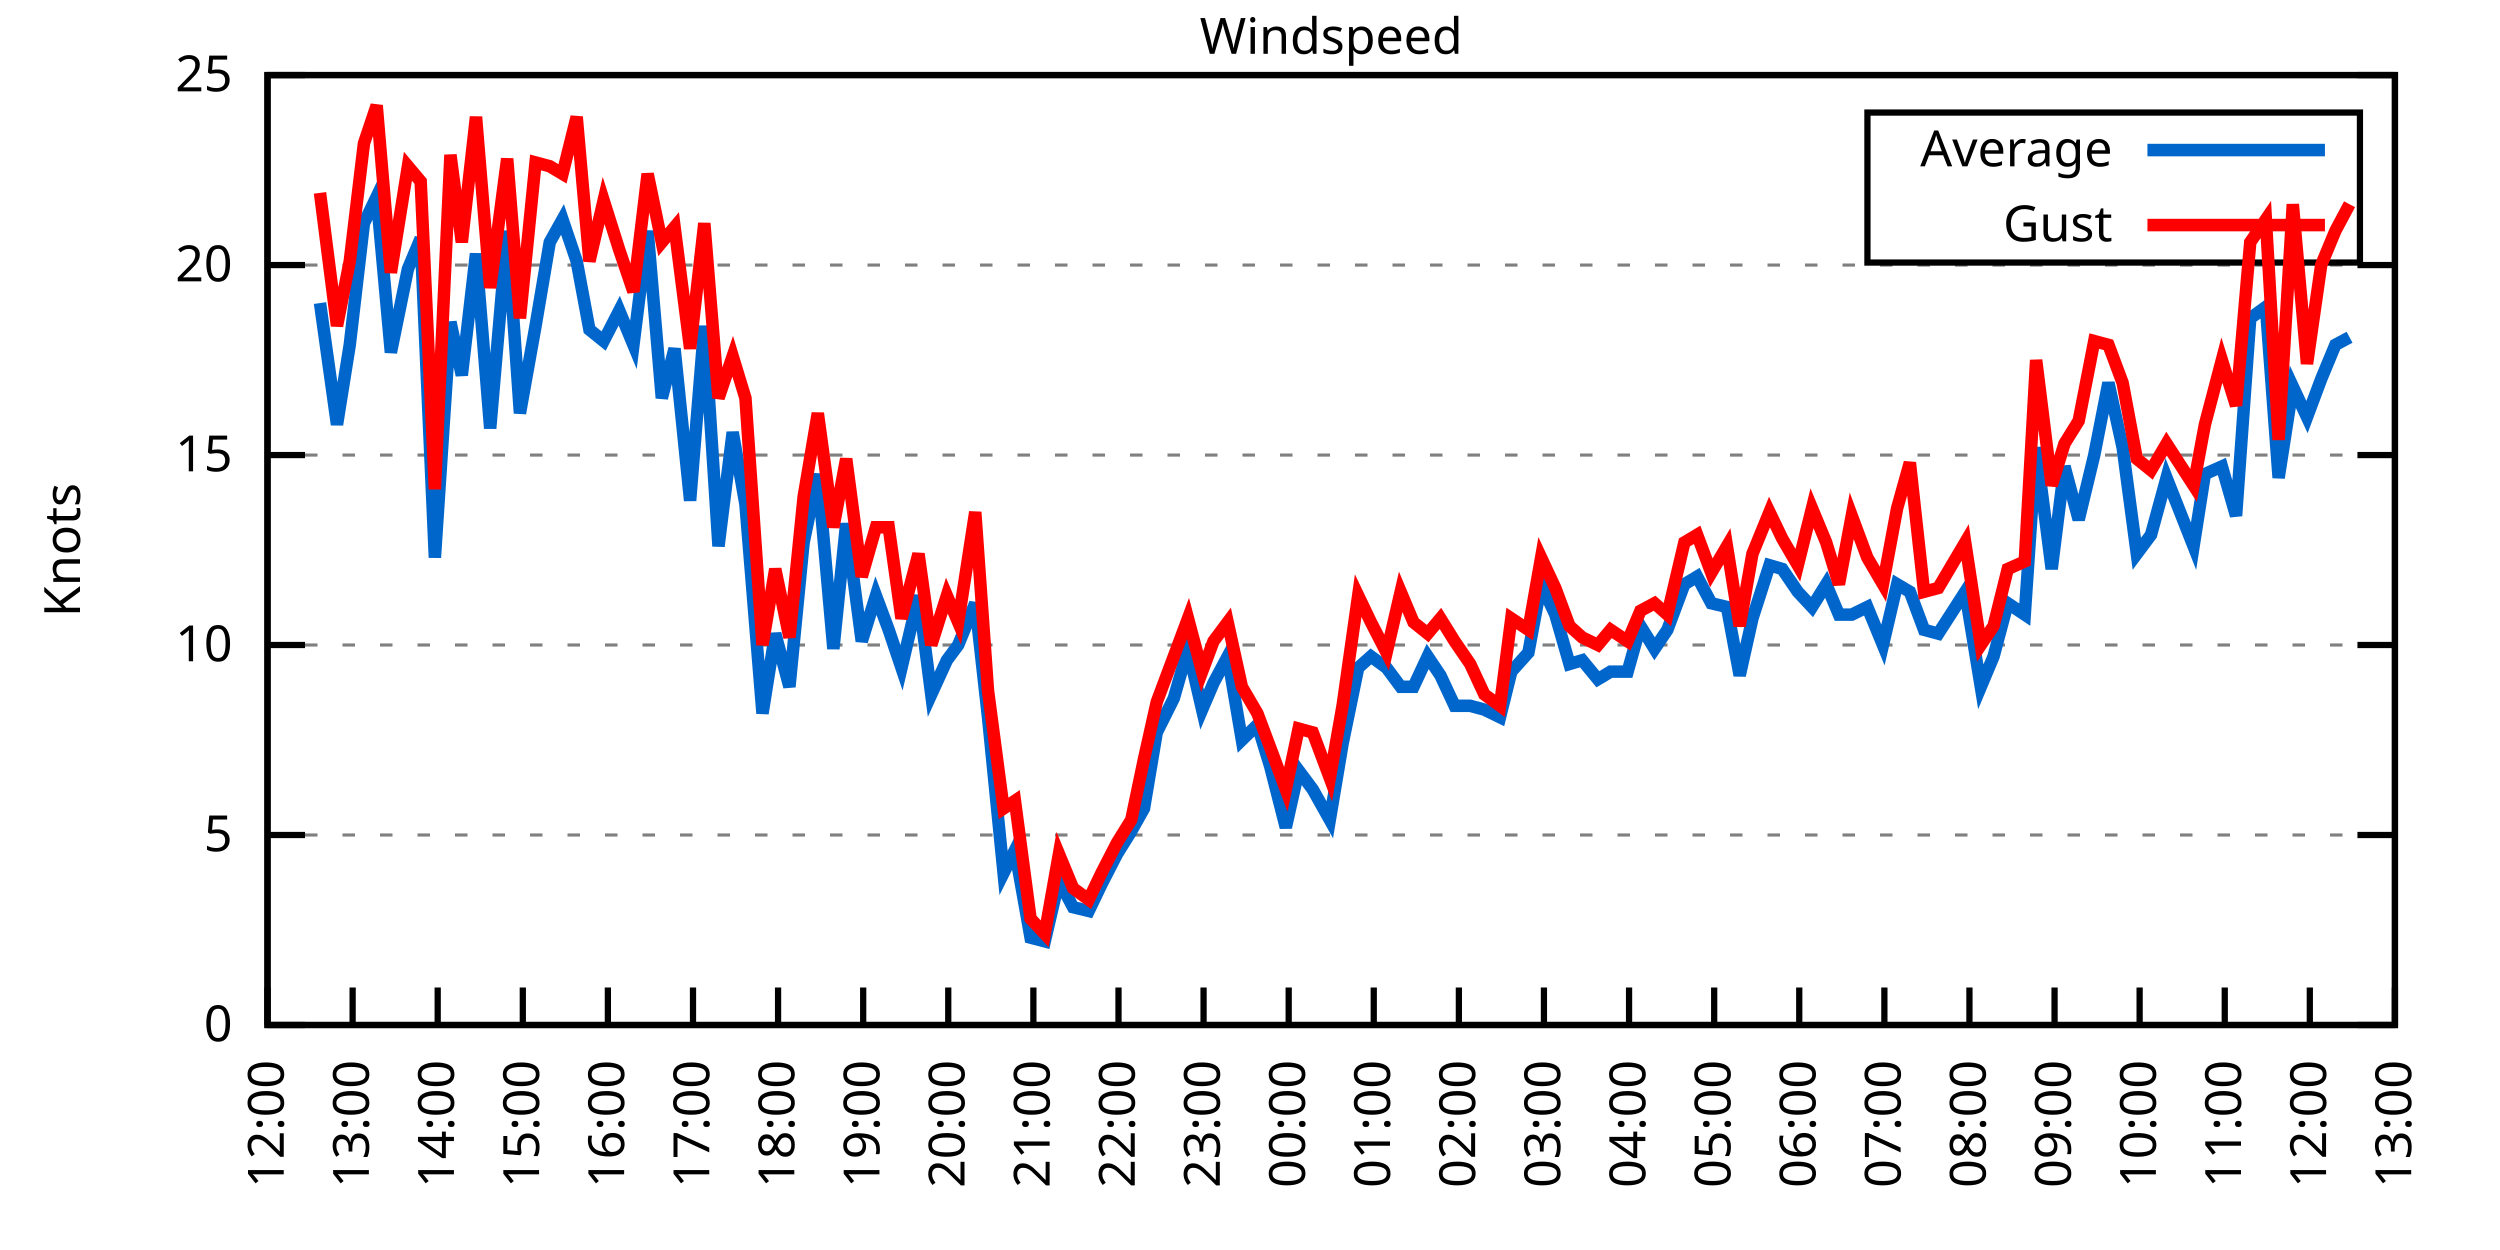
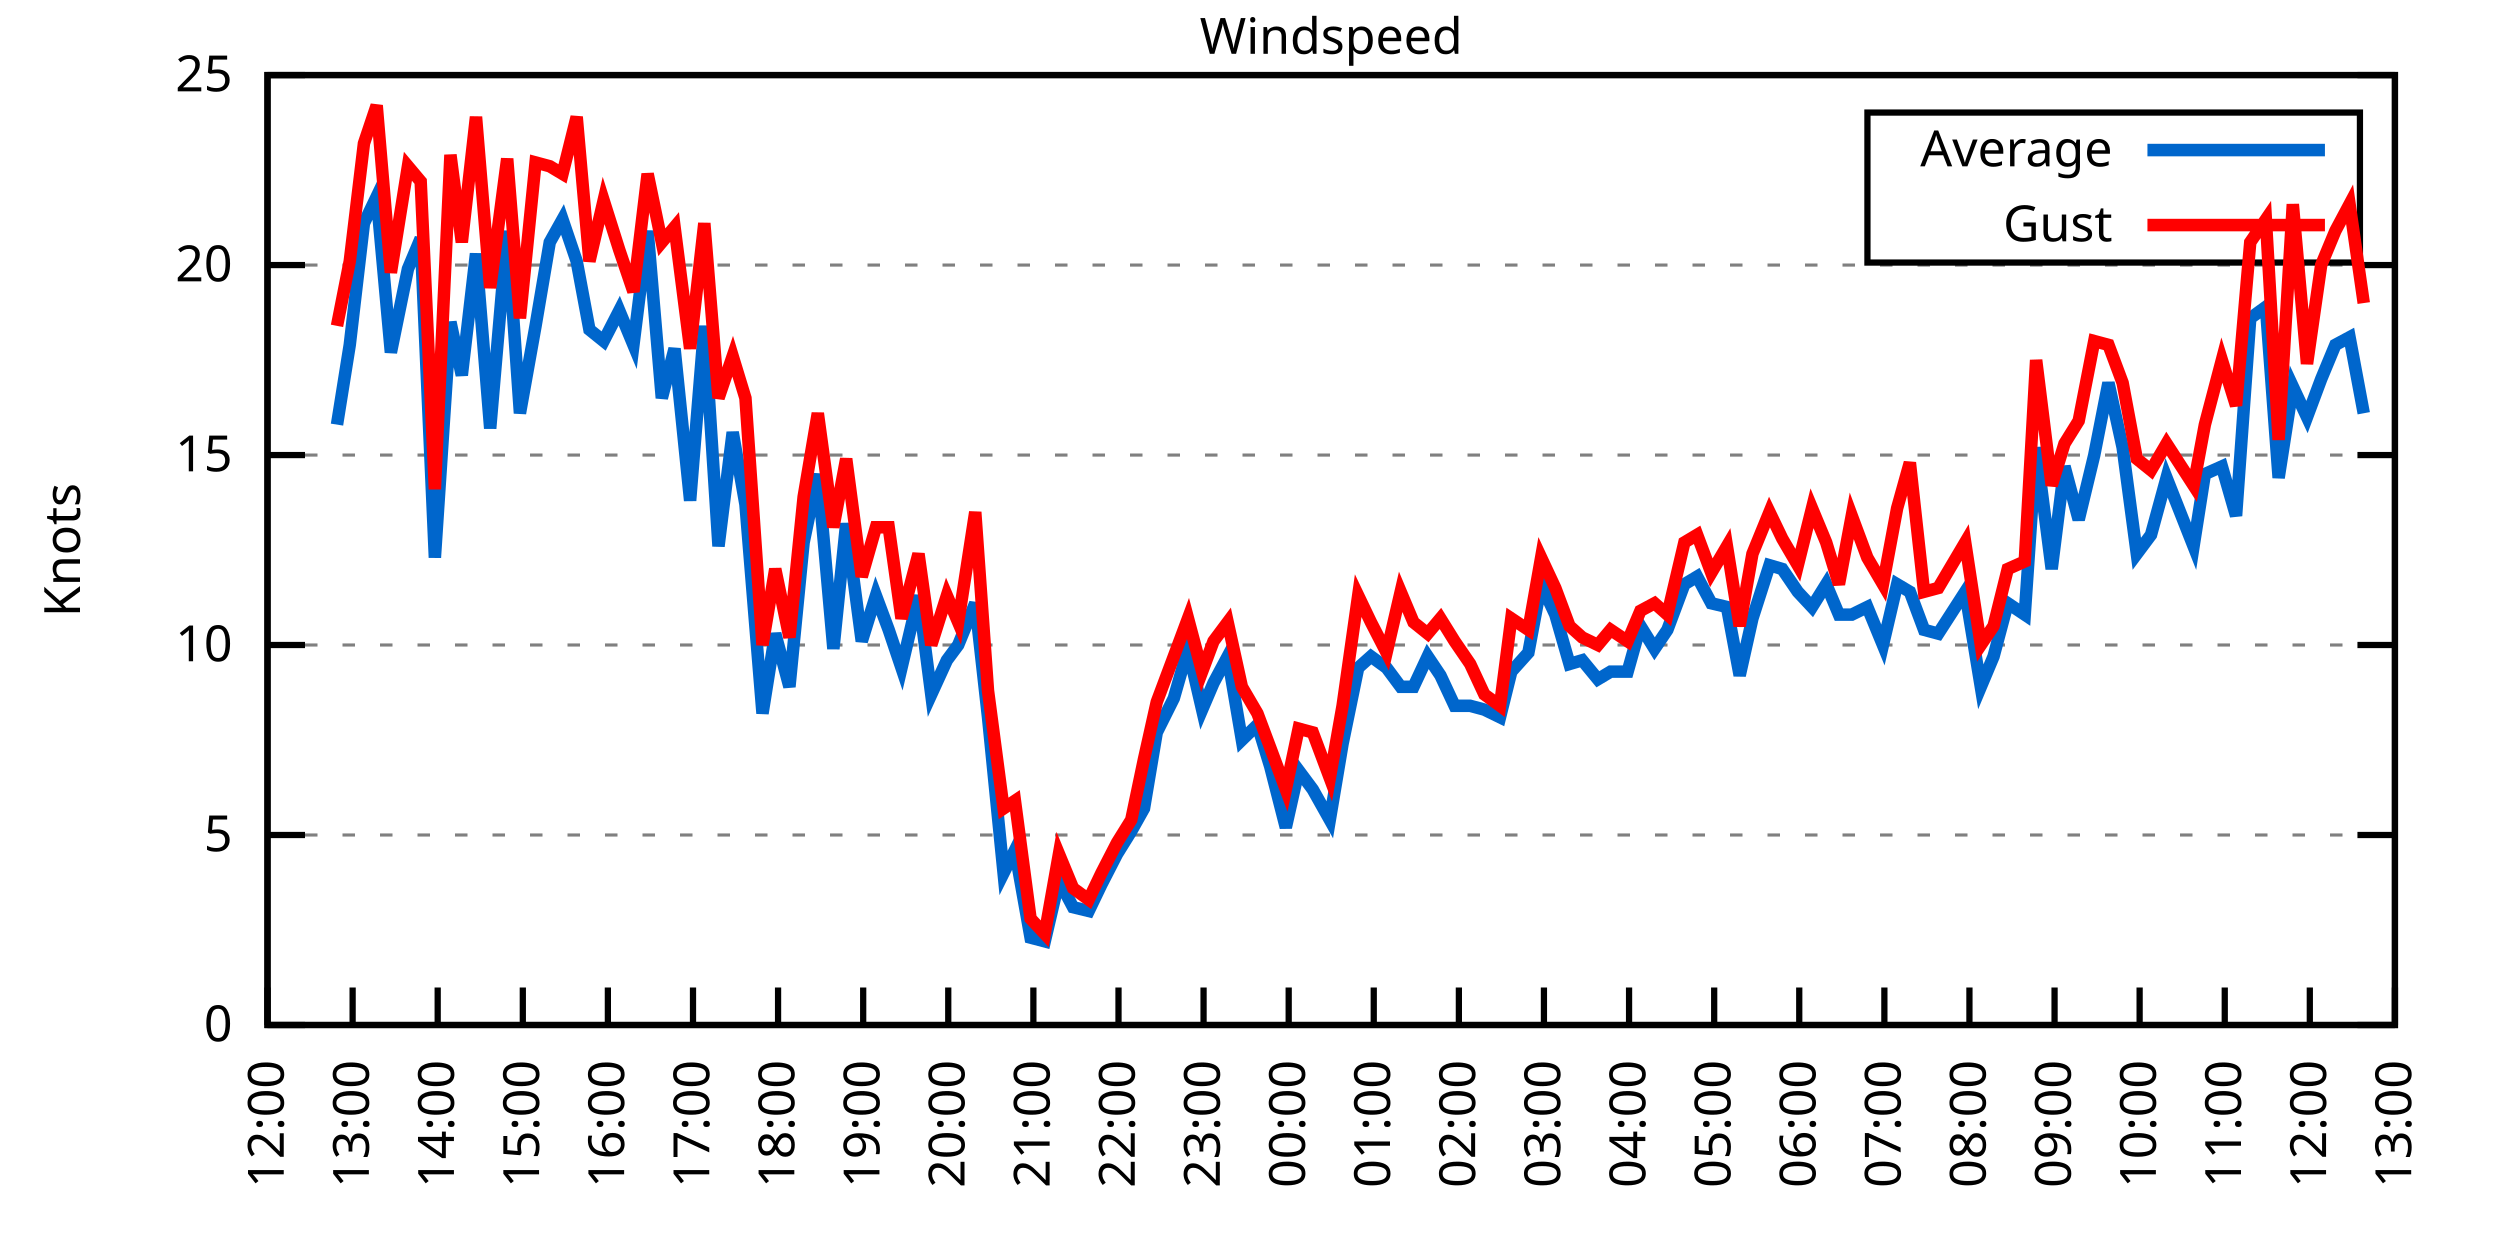
<svg xmlns="http://www.w3.org/2000/svg" xmlns:xlink="http://www.w3.org/1999/xlink" width="400" height="200" viewBox="0 0 400 200">
  <g id="gnuplot_canvas">
    <rect x="0" y="0" width="400" height="200" fill="none" />
    <defs>
      <circle id="gpDot" r="0.5" stroke-width="0.5" stroke="currentColor" />
      <path id="gpPt0" stroke-width="0.333" stroke="currentColor" d="M-1,0 h2 M0,-1 v2" />
      <path id="gpPt1" stroke-width="0.333" stroke="currentColor" d="M-1,-1 L1,1 M1,-1 L-1,1" />
      <path id="gpPt2" stroke-width="0.333" stroke="currentColor" d="M-1,0 L1,0 M0,-1 L0,1 M-1,-1 L1,1 M-1,1 L1,-1" />
      <rect id="gpPt3" stroke-width="0.333" stroke="currentColor" x="-1" y="-1" width="2" height="2" />
      <rect id="gpPt4" stroke-width="0.333" stroke="currentColor" fill="currentColor" x="-1" y="-1" width="2" height="2" />
      <circle id="gpPt5" stroke-width="0.333" stroke="currentColor" cx="0" cy="0" r="1" />
      <use xlink:href="#gpPt5" id="gpPt6" fill="currentColor" stroke="none" />
      <path id="gpPt7" stroke-width="0.333" stroke="currentColor" d="M0,-1.33 L-1.33,0.67 L1.33,0.67 z" />
      <use xlink:href="#gpPt7" id="gpPt8" fill="currentColor" stroke="none" />
      <use xlink:href="#gpPt7" id="gpPt9" stroke="currentColor" transform="rotate(180)" />
      <use xlink:href="#gpPt9" id="gpPt10" fill="currentColor" stroke="none" />
      <use xlink:href="#gpPt3" id="gpPt11" stroke="currentColor" transform="rotate(45)" />
      <use xlink:href="#gpPt11" id="gpPt12" fill="currentColor" stroke="none" />
      <path id="gpPt13" stroke-width="0.333" stroke="currentColor" d="M0,1.330 L1.265,0.411 L0.782,-1.067 L-0.782,-1.076 L-1.265,0.411 z" />
      <use xlink:href="#gpPt13" id="gpPt14" fill="currentColor" stroke="none" />
      <filter id="textbox" filterUnits="objectBoundingBox" x="0" y="0" height="1" width="1">
        <feFlood flood-color="white" flood-opacity="1" result="bgnd" />
        <feComposite in="SourceGraphic" in2="bgnd" operator="atop" />
      </filter>
      <filter id="greybox" filterUnits="objectBoundingBox" x="0" y="0" height="1" width="1">
        <feFlood flood-color="lightgrey" flood-opacity="1" result="grey" />
        <feComposite in="SourceGraphic" in2="grey" operator="atop" />
      </filter>
    </defs>
    <g fill="none" color="white" stroke="currentColor" stroke-width="1.00" stroke-linecap="butt" stroke-linejoin="miter">
</g>
    <g fill="none" color="black" stroke="currentColor" stroke-width="1.00" stroke-linecap="butt" stroke-linejoin="miter">
      <g stroke="none" shape-rendering="crispEdges">
        <polygon fill="rgb(255, 255, 255)" points="42.80,164.00 383.18,164.00 383.18,12.02 42.80,12.02 " />
      </g>
    </g>
    <g fill="none" color="black" stroke="currentColor" stroke-width="1.00" stroke-linecap="butt" stroke-linejoin="miter">
</g>
    <g fill="none" color="black" stroke="black" stroke-width="0.50" stroke-linecap="butt" stroke-linejoin="miter">
</g>
    <g fill="none" color="gray" stroke="currentColor" stroke-width="0.50" stroke-linecap="butt" stroke-linejoin="miter">
      <path stroke="gray" stroke-dasharray="2,4" class="gridline" d="M42.80,164.00 L383.19,164.00  " />
    </g>
    <g fill="none" color="gray" stroke="gray" stroke-width="1.00" stroke-linecap="butt" stroke-linejoin="miter">
</g>
    <g fill="none" color="black" stroke="currentColor" stroke-width="1.00" stroke-linecap="butt" stroke-linejoin="miter">
      <path stroke="black" d="M42.80,164.00 L48.80,164.00 M383.19,164.00 L377.19,164.00  " />
      <g transform="translate(37.20,166.60)" stroke="none" fill="black" font-family="Sans" font-size="8.00" text-anchor="end">
        <text>
          <tspan font-family="Sans"> 0</tspan>
        </text>
      </g>
    </g>
    <g fill="none" color="black" stroke="currentColor" stroke-width="1.00" stroke-linecap="butt" stroke-linejoin="miter">
</g>
    <g fill="none" color="black" stroke="black" stroke-width="0.50" stroke-linecap="butt" stroke-linejoin="miter">
</g>
    <g fill="none" color="gray" stroke="currentColor" stroke-width="0.50" stroke-linecap="butt" stroke-linejoin="miter">
      <path stroke="gray" stroke-dasharray="2,4" class="gridline" d="M42.80,133.60 L383.19,133.60  " />
    </g>
    <g fill="none" color="gray" stroke="gray" stroke-width="1.00" stroke-linecap="butt" stroke-linejoin="miter">
</g>
    <g fill="none" color="black" stroke="currentColor" stroke-width="1.00" stroke-linecap="butt" stroke-linejoin="miter">
      <path stroke="black" d="M42.80,133.60 L48.80,133.60 M383.19,133.60 L377.19,133.60  " />
      <g transform="translate(37.20,136.20)" stroke="none" fill="black" font-family="Sans" font-size="8.00" text-anchor="end">
        <text>
          <tspan font-family="Sans"> 5</tspan>
        </text>
      </g>
    </g>
    <g fill="none" color="black" stroke="currentColor" stroke-width="1.00" stroke-linecap="butt" stroke-linejoin="miter">
</g>
    <g fill="none" color="black" stroke="black" stroke-width="0.50" stroke-linecap="butt" stroke-linejoin="miter">
</g>
    <g fill="none" color="gray" stroke="currentColor" stroke-width="0.50" stroke-linecap="butt" stroke-linejoin="miter">
      <path stroke="gray" stroke-dasharray="2,4" class="gridline" d="M42.80,103.20 L383.19,103.20  " />
    </g>
    <g fill="none" color="gray" stroke="gray" stroke-width="1.00" stroke-linecap="butt" stroke-linejoin="miter">
</g>
    <g fill="none" color="black" stroke="currentColor" stroke-width="1.00" stroke-linecap="butt" stroke-linejoin="miter">
      <path stroke="black" d="M42.80,103.20 L48.80,103.20 M383.19,103.20 L377.19,103.20  " />
      <g transform="translate(37.20,105.80)" stroke="none" fill="black" font-family="Sans" font-size="8.00" text-anchor="end">
        <text>
          <tspan font-family="Sans"> 10</tspan>
        </text>
      </g>
    </g>
    <g fill="none" color="black" stroke="currentColor" stroke-width="1.00" stroke-linecap="butt" stroke-linejoin="miter">
</g>
    <g fill="none" color="black" stroke="black" stroke-width="0.50" stroke-linecap="butt" stroke-linejoin="miter">
</g>
    <g fill="none" color="gray" stroke="currentColor" stroke-width="0.50" stroke-linecap="butt" stroke-linejoin="miter">
      <path stroke="gray" stroke-dasharray="2,4" class="gridline" d="M42.80,72.81 L383.19,72.81  " />
    </g>
    <g fill="none" color="gray" stroke="gray" stroke-width="1.00" stroke-linecap="butt" stroke-linejoin="miter">
</g>
    <g fill="none" color="black" stroke="currentColor" stroke-width="1.00" stroke-linecap="butt" stroke-linejoin="miter">
      <path stroke="black" d="M42.80,72.81 L48.80,72.81 M383.19,72.81 L377.19,72.81  " />
      <g transform="translate(37.20,75.41)" stroke="none" fill="black" font-family="Sans" font-size="8.00" text-anchor="end">
        <text>
          <tspan font-family="Sans"> 15</tspan>
        </text>
      </g>
    </g>
    <g fill="none" color="black" stroke="currentColor" stroke-width="1.00" stroke-linecap="butt" stroke-linejoin="miter">
</g>
    <g fill="none" color="black" stroke="black" stroke-width="0.50" stroke-linecap="butt" stroke-linejoin="miter">
</g>
    <g fill="none" color="gray" stroke="currentColor" stroke-width="0.50" stroke-linecap="butt" stroke-linejoin="miter">
      <path stroke="gray" stroke-dasharray="2,4" class="gridline" d="M42.80,42.41 L383.19,42.41  " />
    </g>
    <g fill="none" color="gray" stroke="gray" stroke-width="1.00" stroke-linecap="butt" stroke-linejoin="miter">
</g>
    <g fill="none" color="black" stroke="currentColor" stroke-width="1.00" stroke-linecap="butt" stroke-linejoin="miter">
      <path stroke="black" d="M42.80,42.41 L48.80,42.41 M383.19,42.41 L377.19,42.41  " />
      <g transform="translate(37.20,45.01)" stroke="none" fill="black" font-family="Sans" font-size="8.00" text-anchor="end">
        <text>
          <tspan font-family="Sans"> 20</tspan>
        </text>
      </g>
    </g>
    <g fill="none" color="black" stroke="currentColor" stroke-width="1.00" stroke-linecap="butt" stroke-linejoin="miter">
</g>
    <g fill="none" color="black" stroke="black" stroke-width="0.50" stroke-linecap="butt" stroke-linejoin="miter">
</g>
    <g fill="none" color="gray" stroke="currentColor" stroke-width="0.50" stroke-linecap="butt" stroke-linejoin="miter">
      <path stroke="gray" stroke-dasharray="2,4" class="gridline" d="M42.80,12.01 L383.19,12.01  " />
    </g>
    <g fill="none" color="gray" stroke="gray" stroke-width="1.00" stroke-linecap="butt" stroke-linejoin="miter">
</g>
    <g fill="none" color="black" stroke="currentColor" stroke-width="1.00" stroke-linecap="butt" stroke-linejoin="miter">
      <path stroke="black" d="M42.80,12.01 L48.80,12.01 M383.19,12.01 L377.19,12.01  " />
      <g transform="translate(37.20,14.61)" stroke="none" fill="black" font-family="Sans" font-size="8.00" text-anchor="end">
        <text>
          <tspan font-family="Sans"> 25</tspan>
        </text>
      </g>
    </g>
    <g fill="none" color="black" stroke="currentColor" stroke-width="1.00" stroke-linecap="butt" stroke-linejoin="miter">
      <path stroke="black" d="M42.80,164.00 L42.80,158.00  " />
      <g transform="translate(45.40,169.60) rotate(270.00)" stroke="none" fill="black" font-family="Sans" font-size="8.00" text-anchor="end">
        <text>
          <tspan font-family="Sans">12:00</tspan>
        </text>
      </g>
    </g>
    <g fill="none" color="black" stroke="currentColor" stroke-width="1.00" stroke-linecap="butt" stroke-linejoin="miter">
      <path stroke="black" d="M56.42,164.00 L56.42,158.00  " />
      <g transform="translate(59.02,169.60) rotate(270.00)" stroke="none" fill="black" font-family="Sans" font-size="8.00" text-anchor="end">
        <text>
          <tspan font-family="Sans">13:00</tspan>
        </text>
      </g>
    </g>
    <g fill="none" color="black" stroke="currentColor" stroke-width="1.00" stroke-linecap="butt" stroke-linejoin="miter">
      <path stroke="black" d="M70.03,164.00 L70.03,158.00  " />
      <g transform="translate(72.63,169.60) rotate(270.00)" stroke="none" fill="black" font-family="Sans" font-size="8.00" text-anchor="end">
        <text>
          <tspan font-family="Sans">14:00</tspan>
        </text>
      </g>
    </g>
    <g fill="none" color="black" stroke="currentColor" stroke-width="1.00" stroke-linecap="butt" stroke-linejoin="miter">
      <path stroke="black" d="M83.65,164.00 L83.65,158.00  " />
      <g transform="translate(86.25,169.60) rotate(270.00)" stroke="none" fill="black" font-family="Sans" font-size="8.00" text-anchor="end">
        <text>
          <tspan font-family="Sans">15:00</tspan>
        </text>
      </g>
    </g>
    <g fill="none" color="black" stroke="currentColor" stroke-width="1.00" stroke-linecap="butt" stroke-linejoin="miter">
      <path stroke="black" d="M97.26,164.00 L97.26,158.00  " />
      <g transform="translate(99.86,169.60) rotate(270.00)" stroke="none" fill="black" font-family="Sans" font-size="8.00" text-anchor="end">
        <text>
          <tspan font-family="Sans">16:00</tspan>
        </text>
      </g>
    </g>
    <g fill="none" color="black" stroke="currentColor" stroke-width="1.00" stroke-linecap="butt" stroke-linejoin="miter">
      <path stroke="black" d="M110.88,164.00 L110.88,158.00  " />
      <g transform="translate(113.48,169.60) rotate(270.00)" stroke="none" fill="black" font-family="Sans" font-size="8.00" text-anchor="end">
        <text>
          <tspan font-family="Sans">17:00</tspan>
        </text>
      </g>
    </g>
    <g fill="none" color="black" stroke="currentColor" stroke-width="1.00" stroke-linecap="butt" stroke-linejoin="miter">
      <path stroke="black" d="M124.49,164.00 L124.49,158.00  " />
      <g transform="translate(127.09,169.60) rotate(270.00)" stroke="none" fill="black" font-family="Sans" font-size="8.00" text-anchor="end">
        <text>
          <tspan font-family="Sans">18:00</tspan>
        </text>
      </g>
    </g>
    <g fill="none" color="black" stroke="currentColor" stroke-width="1.00" stroke-linecap="butt" stroke-linejoin="miter">
      <path stroke="black" d="M138.11,164.00 L138.11,158.00  " />
      <g transform="translate(140.71,169.60) rotate(270.00)" stroke="none" fill="black" font-family="Sans" font-size="8.00" text-anchor="end">
        <text>
          <tspan font-family="Sans">19:00</tspan>
        </text>
      </g>
    </g>
    <g fill="none" color="black" stroke="currentColor" stroke-width="1.00" stroke-linecap="butt" stroke-linejoin="miter">
      <path stroke="black" d="M151.72,164.00 L151.72,158.00  " />
      <g transform="translate(154.32,169.60) rotate(270.00)" stroke="none" fill="black" font-family="Sans" font-size="8.00" text-anchor="end">
        <text>
          <tspan font-family="Sans">20:00</tspan>
        </text>
      </g>
    </g>
    <g fill="none" color="black" stroke="currentColor" stroke-width="1.00" stroke-linecap="butt" stroke-linejoin="miter">
      <path stroke="black" d="M165.34,164.00 L165.34,158.00  " />
      <g transform="translate(167.94,169.60) rotate(270.00)" stroke="none" fill="black" font-family="Sans" font-size="8.00" text-anchor="end">
        <text>
          <tspan font-family="Sans">21:00</tspan>
        </text>
      </g>
    </g>
    <g fill="none" color="black" stroke="currentColor" stroke-width="1.00" stroke-linecap="butt" stroke-linejoin="miter">
      <path stroke="black" d="M178.96,164.00 L178.96,158.00  " />
      <g transform="translate(181.56,169.60) rotate(270.00)" stroke="none" fill="black" font-family="Sans" font-size="8.00" text-anchor="end">
        <text>
          <tspan font-family="Sans">22:00</tspan>
        </text>
      </g>
    </g>
    <g fill="none" color="black" stroke="currentColor" stroke-width="1.00" stroke-linecap="butt" stroke-linejoin="miter">
      <path stroke="black" d="M192.57,164.00 L192.57,158.00  " />
      <g transform="translate(195.17,169.60) rotate(270.00)" stroke="none" fill="black" font-family="Sans" font-size="8.00" text-anchor="end">
        <text>
          <tspan font-family="Sans">23:00</tspan>
        </text>
      </g>
    </g>
    <g fill="none" color="black" stroke="currentColor" stroke-width="1.00" stroke-linecap="butt" stroke-linejoin="miter">
      <path stroke="black" d="M206.19,164.00 L206.19,158.00  " />
      <g transform="translate(208.79,169.60) rotate(270.00)" stroke="none" fill="black" font-family="Sans" font-size="8.00" text-anchor="end">
        <text>
          <tspan font-family="Sans">00:00</tspan>
        </text>
      </g>
    </g>
    <g fill="none" color="black" stroke="currentColor" stroke-width="1.00" stroke-linecap="butt" stroke-linejoin="miter">
      <path stroke="black" d="M219.80,164.00 L219.80,158.00  " />
      <g transform="translate(222.40,169.60) rotate(270.00)" stroke="none" fill="black" font-family="Sans" font-size="8.00" text-anchor="end">
        <text>
          <tspan font-family="Sans">01:00</tspan>
        </text>
      </g>
    </g>
    <g fill="none" color="black" stroke="currentColor" stroke-width="1.00" stroke-linecap="butt" stroke-linejoin="miter">
      <path stroke="black" d="M233.42,164.00 L233.42,158.00  " />
      <g transform="translate(236.02,169.60) rotate(270.00)" stroke="none" fill="black" font-family="Sans" font-size="8.00" text-anchor="end">
        <text>
          <tspan font-family="Sans">02:00</tspan>
        </text>
      </g>
    </g>
    <g fill="none" color="black" stroke="currentColor" stroke-width="1.00" stroke-linecap="butt" stroke-linejoin="miter">
      <path stroke="black" d="M247.03,164.00 L247.03,158.00  " />
      <g transform="translate(249.63,169.60) rotate(270.00)" stroke="none" fill="black" font-family="Sans" font-size="8.00" text-anchor="end">
        <text>
          <tspan font-family="Sans">03:00</tspan>
        </text>
      </g>
    </g>
    <g fill="none" color="black" stroke="currentColor" stroke-width="1.00" stroke-linecap="butt" stroke-linejoin="miter">
      <path stroke="black" d="M260.65,164.00 L260.65,158.00  " />
      <g transform="translate(263.25,169.60) rotate(270.00)" stroke="none" fill="black" font-family="Sans" font-size="8.00" text-anchor="end">
        <text>
          <tspan font-family="Sans">04:00</tspan>
        </text>
      </g>
    </g>
    <g fill="none" color="black" stroke="currentColor" stroke-width="1.00" stroke-linecap="butt" stroke-linejoin="miter">
      <path stroke="black" d="M274.27,164.00 L274.27,158.00  " />
      <g transform="translate(276.87,169.60) rotate(270.00)" stroke="none" fill="black" font-family="Sans" font-size="8.00" text-anchor="end">
        <text>
          <tspan font-family="Sans">05:00</tspan>
        </text>
      </g>
    </g>
    <g fill="none" color="black" stroke="currentColor" stroke-width="1.00" stroke-linecap="butt" stroke-linejoin="miter">
      <path stroke="black" d="M287.88,164.00 L287.88,158.00  " />
      <g transform="translate(290.48,169.60) rotate(270.00)" stroke="none" fill="black" font-family="Sans" font-size="8.00" text-anchor="end">
        <text>
          <tspan font-family="Sans">06:00</tspan>
        </text>
      </g>
    </g>
    <g fill="none" color="black" stroke="currentColor" stroke-width="1.00" stroke-linecap="butt" stroke-linejoin="miter">
      <path stroke="black" d="M301.50,164.00 L301.50,158.00  " />
      <g transform="translate(304.10,169.60) rotate(270.00)" stroke="none" fill="black" font-family="Sans" font-size="8.00" text-anchor="end">
        <text>
          <tspan font-family="Sans">07:00</tspan>
        </text>
      </g>
    </g>
    <g fill="none" color="black" stroke="currentColor" stroke-width="1.00" stroke-linecap="butt" stroke-linejoin="miter">
      <path stroke="black" d="M315.11,164.00 L315.11,158.00  " />
      <g transform="translate(317.71,169.60) rotate(270.00)" stroke="none" fill="black" font-family="Sans" font-size="8.00" text-anchor="end">
        <text>
          <tspan font-family="Sans">08:00</tspan>
        </text>
      </g>
    </g>
    <g fill="none" color="black" stroke="currentColor" stroke-width="1.00" stroke-linecap="butt" stroke-linejoin="miter">
      <path stroke="black" d="M328.73,164.00 L328.73,158.00  " />
      <g transform="translate(331.33,169.60) rotate(270.00)" stroke="none" fill="black" font-family="Sans" font-size="8.00" text-anchor="end">
        <text>
          <tspan font-family="Sans">09:00</tspan>
        </text>
      </g>
    </g>
    <g fill="none" color="black" stroke="currentColor" stroke-width="1.00" stroke-linecap="butt" stroke-linejoin="miter">
      <path stroke="black" d="M342.34,164.00 L342.34,158.00  " />
      <g transform="translate(344.94,169.60) rotate(270.00)" stroke="none" fill="black" font-family="Sans" font-size="8.00" text-anchor="end">
        <text>
          <tspan font-family="Sans">10:00</tspan>
        </text>
      </g>
    </g>
    <g fill="none" color="black" stroke="currentColor" stroke-width="1.00" stroke-linecap="butt" stroke-linejoin="miter">
      <path stroke="black" d="M355.96,164.00 L355.96,158.00  " />
      <g transform="translate(358.56,169.60) rotate(270.00)" stroke="none" fill="black" font-family="Sans" font-size="8.00" text-anchor="end">
        <text>
          <tspan font-family="Sans">11:00</tspan>
        </text>
      </g>
    </g>
    <g fill="none" color="black" stroke="currentColor" stroke-width="1.00" stroke-linecap="butt" stroke-linejoin="miter">
      <path stroke="black" d="M369.57,164.00 L369.57,158.00  " />
      <g transform="translate(372.17,169.60) rotate(270.00)" stroke="none" fill="black" font-family="Sans" font-size="8.00" text-anchor="end">
        <text>
          <tspan font-family="Sans">12:00</tspan>
        </text>
      </g>
    </g>
    <g fill="none" color="black" stroke="currentColor" stroke-width="1.00" stroke-linecap="butt" stroke-linejoin="miter">
      <path stroke="black" d="M383.19,164.00 L383.19,158.00  " />
      <g transform="translate(385.79,169.60) rotate(270.00)" stroke="none" fill="black" font-family="Sans" font-size="8.00" text-anchor="end">
        <text>
          <tspan font-family="Sans">13:00</tspan>
        </text>
      </g>
    </g>
    <g fill="none" color="black" stroke="currentColor" stroke-width="1.00" stroke-linecap="butt" stroke-linejoin="miter">
</g>
    <g fill="none" color="black" stroke="currentColor" stroke-width="1.00" stroke-linecap="butt" stroke-linejoin="miter">
      <path stroke="black" d="M42.80,12.01 L42.80,164.00 L383.19,164.00 L383.19,12.01 L42.80,12.01 Z  " />
    </g>
    <g fill="none" color="black" stroke="currentColor" stroke-width="1.00" stroke-linecap="butt" stroke-linejoin="miter">
</g>
    <g fill="none" color="black" stroke="currentColor" stroke-width="1.00" stroke-linecap="butt" stroke-linejoin="miter">
      <path stroke="black" d="M298.79,42.01 L298.79,18.01 L377.59,18.01 L377.59,42.01 L298.79,42.01 Z  " />
    </g>
    <g id="Windspeed_plot_1">
      <g fill="none" color="white" stroke="black" stroke-width="2.00" stroke-linecap="butt" stroke-linejoin="miter">
</g>
      <g fill="none" color="black" stroke="currentColor" stroke-width="2.00" stroke-linecap="butt" stroke-linejoin="miter">
        <g transform="translate(337.99,26.61)" stroke="none" fill="black" font-family="Sans" font-size="8.00" text-anchor="end">
          <text>
            <tspan font-family="Sans">Average</tspan>
          </text>
        </g>
      </g>
      <g fill="none" color="black" stroke="currentColor" stroke-width="2.00" stroke-linecap="butt" stroke-linejoin="miter">
-         <path stroke="rgb(  0, 102, 204)" d="M343.59,24.01 L371.99,24.01 M51.20,48.49 L53.92,67.94 L55.96,55.18 L58.23,35.72 L60.27,31.46 L62.54,56.39   L65.27,43.02 L67.31,38.15 L69.58,89.22 L72.07,51.53 L73.89,60.04 L76.16,40.58 L78.43,68.55 L81.15,36.94   L83.19,66.12 L85.69,52.14 L87.96,38.76 L90.00,35.11 L92.27,41.80 L94.31,52.74 L96.58,54.57 L99.08,49.70   L101.35,55.18 L103.62,36.94 L105.89,63.69 L107.93,55.78 L110.42,80.10 L112.69,52.14 L114.96,87.40 L117.23,69.16   L119.27,80.71 L122.00,114.15 L124.04,101.38 L126.31,109.89 L128.58,86.79 L130.85,75.85 L133.34,103.81 L135.39,83.75   L137.88,102.60 L140.15,95.30 L142.19,100.77 L144.24,106.85 L146.96,95.30 L149.00,111.11 L151.50,105.64 L153.31,103.20   L156.04,96.52 L158.08,114.76 L160.57,139.68 L162.39,136.03 L164.89,150.02 L167.16,150.62 L169.43,140.90 L171.69,145.15   L174.19,145.76 L176.23,141.51 L178.73,136.64 L181.00,132.99 L183.04,129.35 L185.08,117.19 L187.81,111.72 L190.08,103.81   L192.34,113.54 L194.16,109.28 L196.43,105.03 L198.70,118.40 L201.19,115.97 L203.24,122.66 L205.73,132.39 L207.78,123.27   L210.04,126.31 L212.77,131.17 L214.81,119.01 L217.31,106.85 L219.35,105.03 L221.85,106.85 L224.11,109.89 L226.16,109.89   L228.43,105.03 L230.47,108.07 L232.74,112.93 L235.23,112.93 L237.50,113.54 L240.00,114.76 L241.81,107.46 L244.54,104.42   L246.58,93.48 L248.85,98.34 L251.12,106.24 L253.16,105.64 L255.66,108.68 L257.70,107.46 L260.42,107.46 L262.47,100.16   L264.73,103.81 L266.78,100.77 L269.50,93.48 L271.54,92.26 L273.81,96.52 L276.31,97.12 L278.35,108.07 L280.39,98.95   L283.12,90.44 L285.16,91.04 L287.65,94.69 L289.92,97.12 L292.19,93.48 L294.23,98.34 L296.28,98.34 L298.77,97.12   L301.27,103.20 L303.54,93.48 L305.58,94.69 L307.85,100.77 L310.12,101.38 L314.43,94.69 L316.93,109.89 L318.97,105.03   L321.24,96.52 L323.96,98.34 L325.78,71.59 L328.27,91.04 L330.32,74.63 L332.59,83.14 L335.08,72.81 L337.35,61.25   L339.62,71.59 L341.89,88.61 L344.16,85.57 L346.65,76.45 L350.97,87.40 L352.78,75.85 L355.50,74.63 L357.77,82.53   L360.04,50.92 L362.54,49.10 L364.58,76.45 L366.85,61.86 L369.12,66.73 L371.39,60.65 L373.66,55.18 L375.93,53.96    " />
+         <path stroke="rgb(  0, 102, 204)" d="M343.59,24.01 L371.99,24.01 M53.92,67.94 L55.96,55.18 L58.23,35.72 L60.27,31.46 L62.54,56.39 L65.27,43.02   L67.31,38.15 L69.58,89.22 L72.07,51.53 L73.89,60.04 L76.16,40.58 L78.43,68.55 L81.15,36.94 L83.19,66.12   L85.69,52.14 L87.96,38.76 L90.00,35.11 L92.27,41.80 L94.31,52.74 L96.58,54.57 L99.08,49.70 L101.35,55.18   L103.62,36.94 L105.89,63.69 L107.93,55.78 L110.42,80.10 L112.69,52.14 L114.96,87.40 L117.23,69.16 L119.27,80.71   L122.00,114.15 L124.04,101.38 L126.31,109.89 L128.58,86.79 L130.85,75.85 L133.34,103.81 L135.39,83.75 L137.88,102.60   L140.15,95.30 L142.19,100.77 L144.24,106.85 L146.96,95.30 L149.00,111.11 L151.50,105.64 L153.31,103.20 L156.04,96.52   L158.08,114.76 L160.57,139.68 L162.39,136.03 L164.89,150.02 L167.16,150.62 L169.43,140.90 L171.69,145.15 L174.19,145.76   L176.23,141.51 L178.73,136.64 L181.00,132.99 L183.04,129.35 L185.08,117.19 L187.81,111.72 L190.08,103.81 L192.34,113.54   L194.16,109.28 L196.43,105.03 L198.70,118.40 L201.19,115.97 L203.24,122.66 L205.73,132.39 L207.78,123.27 L210.04,126.31   L212.77,131.17 L214.81,119.01 L217.31,106.85 L219.35,105.03 L221.85,106.85 L224.11,109.89 L226.16,109.89 L228.43,105.03   L230.47,108.07 L232.74,112.93 L235.23,112.93 L237.50,113.54 L240.00,114.76 L241.81,107.46 L244.54,104.42 L246.58,93.48   L248.85,98.34 L251.12,106.24 L253.16,105.64 L255.66,108.68 L257.70,107.46 L260.42,107.46 L262.47,100.16 L264.73,103.81   L266.78,100.77 L269.50,93.48 L271.54,92.26 L273.81,96.52 L276.31,97.12 L278.35,108.07 L280.39,98.95 L283.12,90.44   L285.16,91.04 L287.65,94.69 L289.92,97.12 L292.19,93.48 L294.23,98.34 L296.28,98.34 L298.77,97.12 L301.27,103.20   L303.54,93.48 L305.58,94.69 L307.85,100.77 L310.12,101.38 L314.43,94.69 L316.93,109.89 L318.97,105.03 L321.24,96.52   L323.96,98.34 L325.78,71.59 L328.27,91.04 L330.32,74.63 L332.59,83.14 L335.08,72.81 L337.35,61.25 L339.62,71.59   L341.89,88.61 L344.16,85.57 L346.65,76.45 L350.97,87.40 L352.78,75.85 L355.50,74.63 L357.77,82.53 L360.04,50.92   L362.54,49.10 L364.58,76.45 L366.85,61.86 L369.12,66.73 L371.39,60.65 L373.66,55.18 L375.93,53.96 L378.20,66.12    " />
      </g>
    </g>
    <g id="Windspeed_plot_2">
      <g fill="none" color="black" stroke="currentColor" stroke-width="2.00" stroke-linecap="butt" stroke-linejoin="miter">
        <g transform="translate(337.99,38.61)" stroke="none" fill="black" font-family="Sans" font-size="8.00" text-anchor="end">
          <text>
            <tspan font-family="Sans">Gust</tspan>
          </text>
        </g>
      </g>
      <g fill="none" color="black" stroke="currentColor" stroke-width="2.00" stroke-linecap="butt" stroke-linejoin="miter">
-         <path stroke="rgb(255,   0,   0)" d="M343.59,36.01 L371.99,36.01 M51.20,30.86 L53.92,52.14 L55.96,41.80 L58.23,22.95 L60.27,16.87 L62.54,43.62   L65.27,26.60 L67.31,29.03 L69.58,78.28 L72.07,24.78 L73.89,38.76 L76.16,18.70 L78.43,46.06 L81.15,25.39   L83.19,50.92 L85.69,25.99 L87.96,26.60 L90.00,27.82 L92.27,18.70 L94.31,41.80 L96.58,32.07 L99.08,39.98   L101.35,46.66 L103.62,27.82 L105.89,38.76 L107.93,36.33 L110.42,55.78 L112.69,35.72 L114.96,63.69 L117.23,57.00   L119.27,63.69 L122.00,103.20 L124.04,91.04 L126.31,101.99 L128.58,79.49 L130.85,66.12 L133.34,84.36 L135.39,73.41   L137.88,92.26 L140.15,84.36 L142.19,84.36 L144.24,98.95 L146.96,88.61 L149.00,103.20 L151.50,95.30 L153.31,99.56   L156.04,81.93 L158.08,110.50 L160.57,129.35 L162.39,128.13 L164.89,146.98 L167.16,149.41 L169.43,136.64 L171.69,142.11   L174.19,143.94 L176.23,139.68 L178.73,134.82 L181.00,131.17 L183.04,121.44 L185.08,112.32 L187.81,105.03 L190.08,98.95   L192.34,107.46 L194.16,102.60 L196.43,99.56 L198.70,109.89 L201.19,114.15 L203.24,119.62 L205.73,126.31 L207.78,116.58   L210.04,117.19 L212.77,124.48 L214.81,112.93 L217.31,95.30 L219.35,99.56 L221.85,104.42 L224.11,94.69 L226.16,99.56   L228.43,101.38 L230.47,98.95 L232.74,102.60 L235.23,106.24 L237.50,111.11 L240.00,112.93 L241.81,98.95 L244.54,100.77   L246.58,89.22 L248.85,94.08 L251.12,100.16 L253.16,101.99 L255.66,103.20 L257.70,100.77 L260.42,102.60 L262.47,97.73   L264.73,96.52 L266.78,98.34 L269.50,86.79 L271.54,85.57 L273.81,91.65 L276.31,87.40 L278.35,100.16 L280.39,88.61   L283.12,81.93 L285.16,86.18 L287.65,90.44 L289.92,81.32 L292.19,86.79 L294.23,93.48 L296.28,82.53 L298.77,89.22   L301.27,93.48 L303.54,81.32 L305.58,74.02 L307.85,94.69 L310.12,94.08 L314.43,86.79 L316.93,103.20 L318.97,100.16   L321.24,91.04 L323.96,89.83 L325.78,57.61 L328.27,77.67 L330.32,70.98 L332.59,67.33 L335.08,54.57 L337.35,55.18   L339.62,61.25 L341.89,73.41 L344.16,75.24 L346.65,70.98 L350.97,77.67 L352.78,67.94 L355.50,57.61 L357.77,64.90   L360.04,38.76 L362.54,35.11 L364.58,70.37 L366.85,32.68 L369.12,58.21 L371.39,42.41 L373.66,36.94 L375.93,32.68    " />
+         <path stroke="rgb(255,   0,   0)" d="M343.59,36.01 L371.99,36.01 M53.92,52.14 L55.96,41.80 L58.23,22.95 L60.27,16.87 L62.54,43.62 L65.27,26.60   L67.31,29.03 L69.58,78.28 L72.07,24.78 L73.89,38.76 L76.16,18.70 L78.43,46.06 L81.15,25.39 L83.19,50.92   L85.69,25.99 L87.96,26.60 L90.00,27.82 L92.27,18.70 L94.31,41.80 L96.58,32.07 L99.08,39.98 L101.35,46.66   L103.62,27.82 L105.89,38.76 L107.93,36.33 L110.42,55.78 L112.69,35.72 L114.96,63.69 L117.23,57.00 L119.27,63.69   L122.00,103.20 L124.04,91.04 L126.31,101.99 L128.58,79.49 L130.85,66.12 L133.34,84.36 L135.39,73.41 L137.88,92.26   L140.15,84.36 L142.19,84.36 L144.24,98.95 L146.96,88.61 L149.00,103.20 L151.50,95.30 L153.31,99.56 L156.04,81.93   L158.08,110.50 L160.57,129.35 L162.39,128.13 L164.89,146.98 L167.16,149.41 L169.43,136.64 L171.69,142.11 L174.19,143.94   L176.23,139.68 L178.73,134.82 L181.00,131.17 L183.04,121.44 L185.08,112.32 L187.81,105.03 L190.08,98.95 L192.34,107.46   L194.16,102.60 L196.43,99.56 L198.70,109.89 L201.19,114.15 L203.24,119.62 L205.73,126.31 L207.78,116.58 L210.04,117.19   L212.77,124.48 L214.81,112.93 L217.31,95.30 L219.35,99.56 L221.85,104.42 L224.11,94.69 L226.16,99.56 L228.43,101.38   L230.47,98.95 L232.74,102.60 L235.23,106.24 L237.50,111.11 L240.00,112.93 L241.81,98.95 L244.54,100.77 L246.58,89.22   L248.85,94.08 L251.12,100.16 L253.16,101.99 L255.66,103.20 L257.70,100.77 L260.42,102.60 L262.47,97.73 L264.73,96.52   L266.78,98.34 L269.50,86.79 L271.54,85.57 L273.81,91.65 L276.31,87.40 L278.35,100.16 L280.39,88.61 L283.12,81.93   L285.16,86.18 L287.65,90.44 L289.92,81.32 L292.19,86.79 L294.23,93.48 L296.28,82.53 L298.77,89.22 L301.27,93.48   L303.54,81.32 L305.58,74.02 L307.85,94.69 L310.12,94.08 L314.43,86.79 L316.93,103.20 L318.97,100.16 L321.24,91.04   L323.96,89.83 L325.78,57.61 L328.27,77.67 L330.32,70.98 L332.59,67.33 L335.08,54.57 L337.35,55.18 L339.62,61.25   L341.89,73.41 L344.16,75.24 L346.65,70.98 L350.97,77.67 L352.78,67.94 L355.50,57.61 L357.77,64.90 L360.04,38.76   L362.54,35.11 L364.58,70.37 L366.85,32.68 L369.12,58.21 L371.39,42.41 L373.66,36.94 L375.93,32.68 L378.20,48.49    " />
      </g>
    </g>
    <g fill="none" color="black" stroke="currentColor" stroke-width="2.00" stroke-linecap="butt" stroke-linejoin="miter">
</g>
    <g fill="none" color="black" stroke="black" stroke-width="1.00" stroke-linecap="butt" stroke-linejoin="miter">
</g>
    <g fill="none" color="black" stroke="currentColor" stroke-width="1.00" stroke-linecap="butt" stroke-linejoin="miter">
      <path stroke="black" d="M42.80,12.01 L42.80,164.00 L383.19,164.00 L383.19,12.01 L42.80,12.01 Z  " />
      <g transform="translate(12.80,88.01) rotate(270.00)" stroke="none" fill="black" font-family="Sans" font-size="8.00" text-anchor="middle">
        <text>
          <tspan font-family="Sans">Knots</tspan>
        </text>
      </g>
    </g>
    <g fill="none" color="black" stroke="currentColor" stroke-width="1.00" stroke-linecap="butt" stroke-linejoin="miter">
</g>
    <g fill="none" color="black" stroke="currentColor" stroke-width="1.00" stroke-linecap="butt" stroke-linejoin="miter">
      <g transform="translate(212.99,8.61)" stroke="none" fill="black" font-family="Sans" font-size="8.00" text-anchor="middle">
        <text>
          <tspan font-family="Sans">Windspeed</tspan>
        </text>
      </g>
    </g>
    <g fill="none" color="black" stroke="currentColor" stroke-width="1.00" stroke-linecap="butt" stroke-linejoin="miter">
</g>
  </g>
</svg>
